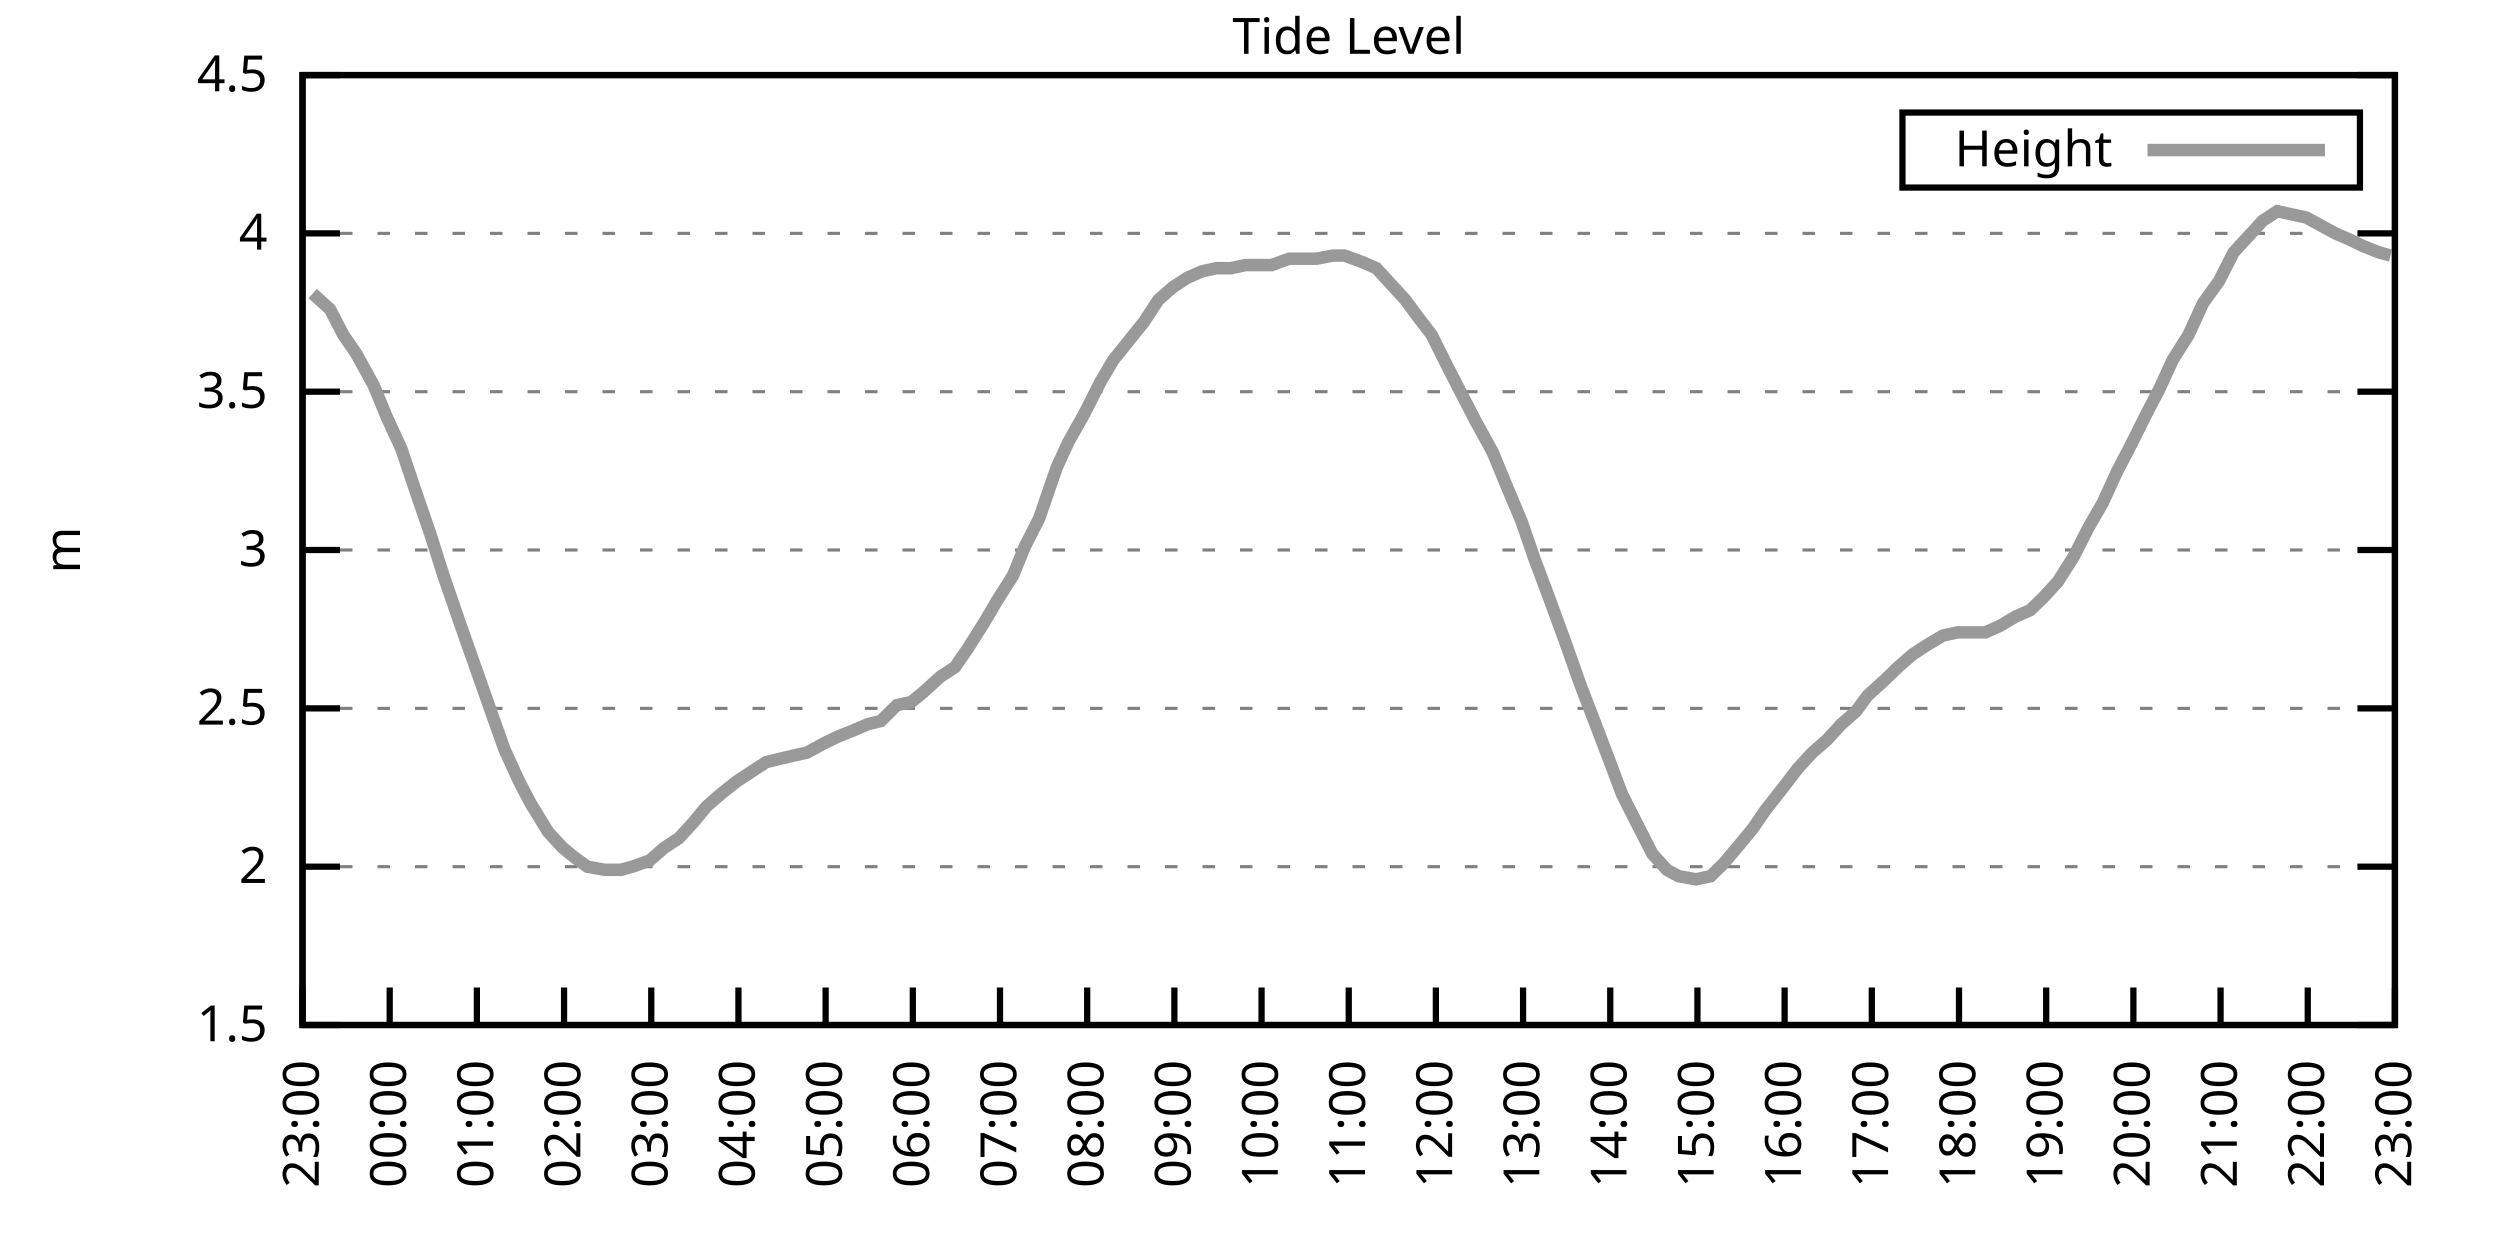
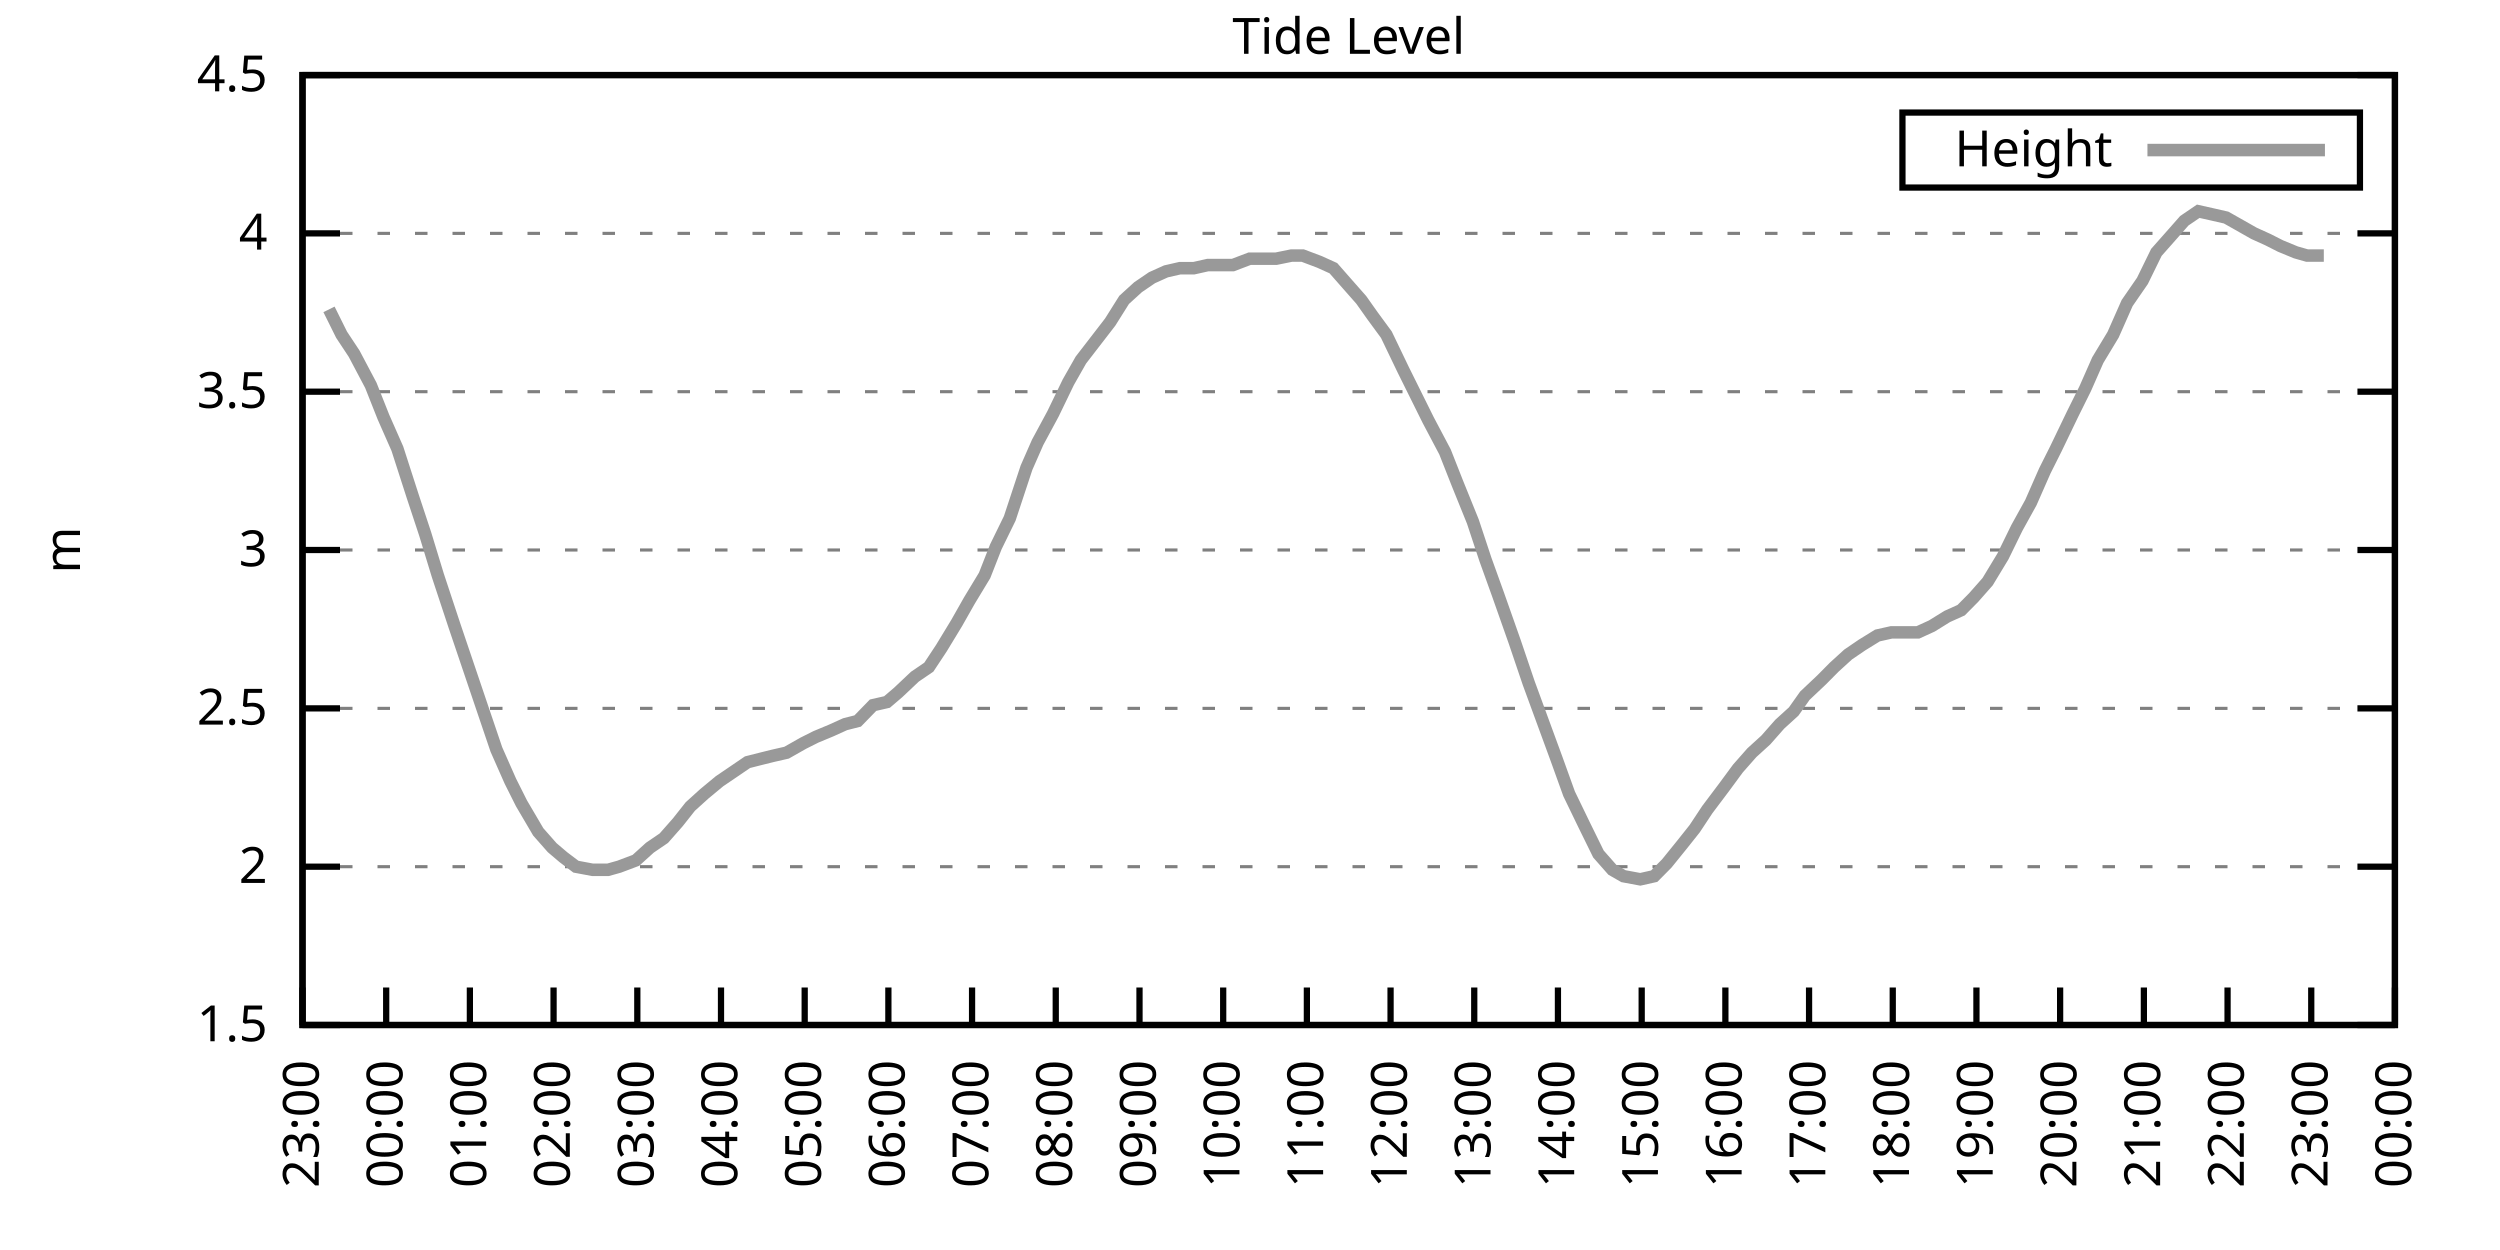
<svg xmlns="http://www.w3.org/2000/svg" xmlns:xlink="http://www.w3.org/1999/xlink" width="400" height="200" viewBox="0 0 400 200">
  <g id="gnuplot_canvas">
    <rect x="0" y="0" width="400" height="200" fill="none" />
    <defs>
      <circle id="gpDot" r="0.5" stroke-width="0.5" stroke="currentColor" />
      <path id="gpPt0" stroke-width="0.333" stroke="currentColor" d="M-1,0 h2 M0,-1 v2" />
      <path id="gpPt1" stroke-width="0.333" stroke="currentColor" d="M-1,-1 L1,1 M1,-1 L-1,1" />
      <path id="gpPt2" stroke-width="0.333" stroke="currentColor" d="M-1,0 L1,0 M0,-1 L0,1 M-1,-1 L1,1 M-1,1 L1,-1" />
      <rect id="gpPt3" stroke-width="0.333" stroke="currentColor" x="-1" y="-1" width="2" height="2" />
      <rect id="gpPt4" stroke-width="0.333" stroke="currentColor" fill="currentColor" x="-1" y="-1" width="2" height="2" />
      <circle id="gpPt5" stroke-width="0.333" stroke="currentColor" cx="0" cy="0" r="1" />
      <use xlink:href="#gpPt5" id="gpPt6" fill="currentColor" stroke="none" />
      <path id="gpPt7" stroke-width="0.333" stroke="currentColor" d="M0,-1.33 L-1.33,0.67 L1.33,0.67 z" />
      <use xlink:href="#gpPt7" id="gpPt8" fill="currentColor" stroke="none" />
      <use xlink:href="#gpPt7" id="gpPt9" stroke="currentColor" transform="rotate(180)" />
      <use xlink:href="#gpPt9" id="gpPt10" fill="currentColor" stroke="none" />
      <use xlink:href="#gpPt3" id="gpPt11" stroke="currentColor" transform="rotate(45)" />
      <use xlink:href="#gpPt11" id="gpPt12" fill="currentColor" stroke="none" />
      <path id="gpPt13" stroke-width="0.333" stroke="currentColor" d="M0,1.330 L1.265,0.411 L0.782,-1.067 L-0.782,-1.076 L-1.265,0.411 z" />
      <use xlink:href="#gpPt13" id="gpPt14" fill="currentColor" stroke="none" />
      <filter id="textbox" filterUnits="objectBoundingBox" x="0" y="0" height="1" width="1">
        <feFlood flood-color="white" flood-opacity="1" result="bgnd" />
        <feComposite in="SourceGraphic" in2="bgnd" operator="atop" />
      </filter>
      <filter id="greybox" filterUnits="objectBoundingBox" x="0" y="0" height="1" width="1">
        <feFlood flood-color="lightgrey" flood-opacity="1" result="grey" />
        <feComposite in="SourceGraphic" in2="grey" operator="atop" />
      </filter>
    </defs>
    <g fill="none" color="white" stroke="currentColor" stroke-width="1.00" stroke-linecap="butt" stroke-linejoin="miter">
</g>
    <g fill="none" color="black" stroke="currentColor" stroke-width="1.00" stroke-linecap="butt" stroke-linejoin="miter">
      <g stroke="none" shape-rendering="crispEdges">
        <polygon fill="rgb(255, 255, 255)" points="48.40,164.00 383.18,164.00 383.18,12.02 48.40,12.02 " />
      </g>
    </g>
    <g fill="none" color="black" stroke="currentColor" stroke-width="1.00" stroke-linecap="butt" stroke-linejoin="miter">
</g>
    <g fill="none" color="black" stroke="black" stroke-width="0.50" stroke-linecap="butt" stroke-linejoin="miter">
</g>
    <g fill="none" color="gray" stroke="currentColor" stroke-width="0.50" stroke-linecap="butt" stroke-linejoin="miter">
      <path stroke="gray" stroke-dasharray="2,4" class="gridline" d="M48.40,164.00 L383.19,164.00  " />
    </g>
    <g fill="none" color="gray" stroke="gray" stroke-width="1.00" stroke-linecap="butt" stroke-linejoin="miter">
</g>
    <g fill="none" color="black" stroke="currentColor" stroke-width="1.00" stroke-linecap="butt" stroke-linejoin="miter">
      <path stroke="black" d="M48.40,164.00 L54.40,164.00 M383.19,164.00 L377.19,164.00  " />
      <g transform="translate(42.80,166.60)" stroke="none" fill="black" font-family="Sans" font-size="8.00" text-anchor="end">
        <text>
          <tspan font-family="Sans"> 1.5</tspan>
        </text>
      </g>
    </g>
    <g fill="none" color="black" stroke="currentColor" stroke-width="1.00" stroke-linecap="butt" stroke-linejoin="miter">
</g>
    <g fill="none" color="black" stroke="black" stroke-width="0.50" stroke-linecap="butt" stroke-linejoin="miter">
</g>
    <g fill="none" color="gray" stroke="currentColor" stroke-width="0.50" stroke-linecap="butt" stroke-linejoin="miter">
      <path stroke="gray" stroke-dasharray="2,4" class="gridline" d="M48.40,138.67 L383.19,138.67  " />
    </g>
    <g fill="none" color="gray" stroke="gray" stroke-width="1.00" stroke-linecap="butt" stroke-linejoin="miter">
</g>
    <g fill="none" color="black" stroke="currentColor" stroke-width="1.00" stroke-linecap="butt" stroke-linejoin="miter">
      <path stroke="black" d="M48.40,138.67 L54.40,138.67 M383.19,138.67 L377.19,138.67  " />
      <g transform="translate(42.80,141.27)" stroke="none" fill="black" font-family="Sans" font-size="8.00" text-anchor="end">
        <text>
          <tspan font-family="Sans"> 2</tspan>
        </text>
      </g>
    </g>
    <g fill="none" color="black" stroke="currentColor" stroke-width="1.00" stroke-linecap="butt" stroke-linejoin="miter">
</g>
    <g fill="none" color="black" stroke="black" stroke-width="0.50" stroke-linecap="butt" stroke-linejoin="miter">
</g>
    <g fill="none" color="gray" stroke="currentColor" stroke-width="0.50" stroke-linecap="butt" stroke-linejoin="miter">
      <path stroke="gray" stroke-dasharray="2,4" class="gridline" d="M48.40,113.34 L383.19,113.34  " />
    </g>
    <g fill="none" color="gray" stroke="gray" stroke-width="1.00" stroke-linecap="butt" stroke-linejoin="miter">
</g>
    <g fill="none" color="black" stroke="currentColor" stroke-width="1.00" stroke-linecap="butt" stroke-linejoin="miter">
      <path stroke="black" d="M48.40,113.34 L54.40,113.34 M383.19,113.34 L377.19,113.34  " />
      <g transform="translate(42.80,115.94)" stroke="none" fill="black" font-family="Sans" font-size="8.00" text-anchor="end">
        <text>
          <tspan font-family="Sans"> 2.5</tspan>
        </text>
      </g>
    </g>
    <g fill="none" color="black" stroke="currentColor" stroke-width="1.00" stroke-linecap="butt" stroke-linejoin="miter">
</g>
    <g fill="none" color="black" stroke="black" stroke-width="0.50" stroke-linecap="butt" stroke-linejoin="miter">
</g>
    <g fill="none" color="gray" stroke="currentColor" stroke-width="0.50" stroke-linecap="butt" stroke-linejoin="miter">
      <path stroke="gray" stroke-dasharray="2,4" class="gridline" d="M48.40,88.00 L383.19,88.00  " />
    </g>
    <g fill="none" color="gray" stroke="gray" stroke-width="1.00" stroke-linecap="butt" stroke-linejoin="miter">
</g>
    <g fill="none" color="black" stroke="currentColor" stroke-width="1.00" stroke-linecap="butt" stroke-linejoin="miter">
      <path stroke="black" d="M48.40,88.00 L54.40,88.00 M383.19,88.00 L377.19,88.00  " />
      <g transform="translate(42.80,90.60)" stroke="none" fill="black" font-family="Sans" font-size="8.00" text-anchor="end">
        <text>
          <tspan font-family="Sans"> 3</tspan>
        </text>
      </g>
    </g>
    <g fill="none" color="black" stroke="currentColor" stroke-width="1.00" stroke-linecap="butt" stroke-linejoin="miter">
</g>
    <g fill="none" color="black" stroke="black" stroke-width="0.50" stroke-linecap="butt" stroke-linejoin="miter">
</g>
    <g fill="none" color="gray" stroke="currentColor" stroke-width="0.50" stroke-linecap="butt" stroke-linejoin="miter">
      <path stroke="gray" stroke-dasharray="2,4" class="gridline" d="M48.40,62.67 L383.19,62.67  " />
    </g>
    <g fill="none" color="gray" stroke="gray" stroke-width="1.00" stroke-linecap="butt" stroke-linejoin="miter">
</g>
    <g fill="none" color="black" stroke="currentColor" stroke-width="1.00" stroke-linecap="butt" stroke-linejoin="miter">
      <path stroke="black" d="M48.40,62.67 L54.40,62.67 M383.19,62.67 L377.19,62.67  " />
      <g transform="translate(42.80,65.27)" stroke="none" fill="black" font-family="Sans" font-size="8.00" text-anchor="end">
        <text>
          <tspan font-family="Sans"> 3.5</tspan>
        </text>
      </g>
    </g>
    <g fill="none" color="black" stroke="currentColor" stroke-width="1.00" stroke-linecap="butt" stroke-linejoin="miter">
</g>
    <g fill="none" color="black" stroke="black" stroke-width="0.50" stroke-linecap="butt" stroke-linejoin="miter">
</g>
    <g fill="none" color="gray" stroke="currentColor" stroke-width="0.50" stroke-linecap="butt" stroke-linejoin="miter">
      <path stroke="gray" stroke-dasharray="2,4" class="gridline" d="M48.40,37.34 L383.19,37.34  " />
    </g>
    <g fill="none" color="gray" stroke="gray" stroke-width="1.00" stroke-linecap="butt" stroke-linejoin="miter">
</g>
    <g fill="none" color="black" stroke="currentColor" stroke-width="1.00" stroke-linecap="butt" stroke-linejoin="miter">
      <path stroke="black" d="M48.40,37.34 L54.40,37.34 M383.19,37.34 L377.19,37.34  " />
      <g transform="translate(42.80,39.94)" stroke="none" fill="black" font-family="Sans" font-size="8.00" text-anchor="end">
        <text>
          <tspan font-family="Sans"> 4</tspan>
        </text>
      </g>
    </g>
    <g fill="none" color="black" stroke="currentColor" stroke-width="1.00" stroke-linecap="butt" stroke-linejoin="miter">
</g>
    <g fill="none" color="black" stroke="black" stroke-width="0.50" stroke-linecap="butt" stroke-linejoin="miter">
</g>
    <g fill="none" color="gray" stroke="currentColor" stroke-width="0.50" stroke-linecap="butt" stroke-linejoin="miter">
      <path stroke="gray" stroke-dasharray="2,4" class="gridline" d="M48.40,12.01 L383.19,12.01  " />
    </g>
    <g fill="none" color="gray" stroke="gray" stroke-width="1.00" stroke-linecap="butt" stroke-linejoin="miter">
</g>
    <g fill="none" color="black" stroke="currentColor" stroke-width="1.00" stroke-linecap="butt" stroke-linejoin="miter">
      <path stroke="black" d="M48.40,12.01 L54.40,12.01 M383.19,12.01 L377.19,12.01  " />
      <g transform="translate(42.80,14.61)" stroke="none" fill="black" font-family="Sans" font-size="8.00" text-anchor="end">
        <text>
          <tspan font-family="Sans"> 4.5</tspan>
        </text>
      </g>
    </g>
    <g fill="none" color="black" stroke="currentColor" stroke-width="1.00" stroke-linecap="butt" stroke-linejoin="miter">
      <path stroke="black" d="M48.40,164.00 L48.40,158.00  " />
      <g transform="translate(51.00,169.60) rotate(270.00)" stroke="none" fill="black" font-family="Sans" font-size="8.00" text-anchor="end">
        <text>
          <tspan font-family="Sans">23:00</tspan>
        </text>
      </g>
    </g>
    <g fill="none" color="black" stroke="currentColor" stroke-width="1.00" stroke-linecap="butt" stroke-linejoin="miter">
-       <path stroke="black" d="M62.35,164.00 L62.35,158.00  " />
-       <g transform="translate(64.95,169.60) rotate(270.00)" stroke="none" fill="black" font-family="Sans" font-size="8.00" text-anchor="end">
+       <path stroke="black" d="M61.79,164.00 L61.79,158.00  " />
+       <g transform="translate(64.39,169.60) rotate(270.00)" stroke="none" fill="black" font-family="Sans" font-size="8.00" text-anchor="end">
        <text>
          <tspan font-family="Sans">00:00</tspan>
        </text>
      </g>
    </g>
    <g fill="none" color="black" stroke="currentColor" stroke-width="1.00" stroke-linecap="butt" stroke-linejoin="miter">
-       <path stroke="black" d="M76.30,164.00 L76.30,158.00  " />
-       <g transform="translate(78.90,169.60) rotate(270.00)" stroke="none" fill="black" font-family="Sans" font-size="8.00" text-anchor="end">
+       <path stroke="black" d="M75.18,164.00 L75.18,158.00  " />
+       <g transform="translate(77.78,169.60) rotate(270.00)" stroke="none" fill="black" font-family="Sans" font-size="8.00" text-anchor="end">
        <text>
          <tspan font-family="Sans">01:00</tspan>
        </text>
      </g>
    </g>
    <g fill="none" color="black" stroke="currentColor" stroke-width="1.00" stroke-linecap="butt" stroke-linejoin="miter">
-       <path stroke="black" d="M90.25,164.00 L90.25,158.00  " />
-       <g transform="translate(92.85,169.60) rotate(270.00)" stroke="none" fill="black" font-family="Sans" font-size="8.00" text-anchor="end">
+       <path stroke="black" d="M88.57,164.00 L88.57,158.00  " />
+       <g transform="translate(91.17,169.60) rotate(270.00)" stroke="none" fill="black" font-family="Sans" font-size="8.00" text-anchor="end">
        <text>
          <tspan font-family="Sans">02:00</tspan>
        </text>
      </g>
    </g>
    <g fill="none" color="black" stroke="currentColor" stroke-width="1.00" stroke-linecap="butt" stroke-linejoin="miter">
-       <path stroke="black" d="M104.20,164.00 L104.20,158.00  " />
-       <g transform="translate(106.80,169.60) rotate(270.00)" stroke="none" fill="black" font-family="Sans" font-size="8.00" text-anchor="end">
+       <path stroke="black" d="M101.97,164.00 L101.97,158.00  " />
+       <g transform="translate(104.57,169.60) rotate(270.00)" stroke="none" fill="black" font-family="Sans" font-size="8.00" text-anchor="end">
        <text>
          <tspan font-family="Sans">03:00</tspan>
        </text>
      </g>
    </g>
    <g fill="none" color="black" stroke="currentColor" stroke-width="1.00" stroke-linecap="butt" stroke-linejoin="miter">
-       <path stroke="black" d="M118.15,164.00 L118.15,158.00  " />
-       <g transform="translate(120.75,169.60) rotate(270.00)" stroke="none" fill="black" font-family="Sans" font-size="8.00" text-anchor="end">
+       <path stroke="black" d="M115.36,164.00 L115.36,158.00  " />
+       <g transform="translate(117.96,169.60) rotate(270.00)" stroke="none" fill="black" font-family="Sans" font-size="8.00" text-anchor="end">
        <text>
          <tspan font-family="Sans">04:00</tspan>
        </text>
      </g>
    </g>
    <g fill="none" color="black" stroke="currentColor" stroke-width="1.00" stroke-linecap="butt" stroke-linejoin="miter">
-       <path stroke="black" d="M132.10,164.00 L132.10,158.00  " />
-       <g transform="translate(134.70,169.60) rotate(270.00)" stroke="none" fill="black" font-family="Sans" font-size="8.00" text-anchor="end">
+       <path stroke="black" d="M128.75,164.00 L128.75,158.00  " />
+       <g transform="translate(131.35,169.60) rotate(270.00)" stroke="none" fill="black" font-family="Sans" font-size="8.00" text-anchor="end">
        <text>
          <tspan font-family="Sans">05:00</tspan>
        </text>
      </g>
    </g>
    <g fill="none" color="black" stroke="currentColor" stroke-width="1.00" stroke-linecap="butt" stroke-linejoin="miter">
-       <path stroke="black" d="M146.05,164.00 L146.05,158.00  " />
-       <g transform="translate(148.65,169.60) rotate(270.00)" stroke="none" fill="black" font-family="Sans" font-size="8.00" text-anchor="end">
+       <path stroke="black" d="M142.14,164.00 L142.14,158.00  " />
+       <g transform="translate(144.74,169.60) rotate(270.00)" stroke="none" fill="black" font-family="Sans" font-size="8.00" text-anchor="end">
        <text>
          <tspan font-family="Sans">06:00</tspan>
        </text>
      </g>
    </g>
    <g fill="none" color="black" stroke="currentColor" stroke-width="1.00" stroke-linecap="butt" stroke-linejoin="miter">
-       <path stroke="black" d="M160.00,164.00 L160.00,158.00  " />
-       <g transform="translate(162.60,169.60) rotate(270.00)" stroke="none" fill="black" font-family="Sans" font-size="8.00" text-anchor="end">
+       <path stroke="black" d="M155.53,164.00 L155.53,158.00  " />
+       <g transform="translate(158.13,169.60) rotate(270.00)" stroke="none" fill="black" font-family="Sans" font-size="8.00" text-anchor="end">
        <text>
          <tspan font-family="Sans">07:00</tspan>
        </text>
      </g>
    </g>
    <g fill="none" color="black" stroke="currentColor" stroke-width="1.00" stroke-linecap="butt" stroke-linejoin="miter">
-       <path stroke="black" d="M173.95,164.00 L173.95,158.00  " />
-       <g transform="translate(176.55,169.60) rotate(270.00)" stroke="none" fill="black" font-family="Sans" font-size="8.00" text-anchor="end">
+       <path stroke="black" d="M168.92,164.00 L168.92,158.00  " />
+       <g transform="translate(171.52,169.60) rotate(270.00)" stroke="none" fill="black" font-family="Sans" font-size="8.00" text-anchor="end">
        <text>
          <tspan font-family="Sans">08:00</tspan>
        </text>
      </g>
    </g>
    <g fill="none" color="black" stroke="currentColor" stroke-width="1.00" stroke-linecap="butt" stroke-linejoin="miter">
-       <path stroke="black" d="M187.90,164.00 L187.90,158.00  " />
-       <g transform="translate(190.50,169.60) rotate(270.00)" stroke="none" fill="black" font-family="Sans" font-size="8.00" text-anchor="end">
+       <path stroke="black" d="M182.32,164.00 L182.32,158.00  " />
+       <g transform="translate(184.92,169.60) rotate(270.00)" stroke="none" fill="black" font-family="Sans" font-size="8.00" text-anchor="end">
        <text>
          <tspan font-family="Sans">09:00</tspan>
        </text>
      </g>
    </g>
    <g fill="none" color="black" stroke="currentColor" stroke-width="1.00" stroke-linecap="butt" stroke-linejoin="miter">
-       <path stroke="black" d="M201.85,164.00 L201.85,158.00  " />
-       <g transform="translate(204.45,169.60) rotate(270.00)" stroke="none" fill="black" font-family="Sans" font-size="8.00" text-anchor="end">
+       <path stroke="black" d="M195.71,164.00 L195.71,158.00  " />
+       <g transform="translate(198.31,169.60) rotate(270.00)" stroke="none" fill="black" font-family="Sans" font-size="8.00" text-anchor="end">
        <text>
          <tspan font-family="Sans">10:00</tspan>
        </text>
      </g>
    </g>
    <g fill="none" color="black" stroke="currentColor" stroke-width="1.00" stroke-linecap="butt" stroke-linejoin="miter">
-       <path stroke="black" d="M215.80,164.00 L215.80,158.00  " />
-       <g transform="translate(218.40,169.60) rotate(270.00)" stroke="none" fill="black" font-family="Sans" font-size="8.00" text-anchor="end">
+       <path stroke="black" d="M209.10,164.00 L209.10,158.00  " />
+       <g transform="translate(211.70,169.60) rotate(270.00)" stroke="none" fill="black" font-family="Sans" font-size="8.00" text-anchor="end">
        <text>
          <tspan font-family="Sans">11:00</tspan>
        </text>
      </g>
    </g>
    <g fill="none" color="black" stroke="currentColor" stroke-width="1.00" stroke-linecap="butt" stroke-linejoin="miter">
-       <path stroke="black" d="M229.74,164.00 L229.74,158.00  " />
-       <g transform="translate(232.34,169.60) rotate(270.00)" stroke="none" fill="black" font-family="Sans" font-size="8.00" text-anchor="end">
+       <path stroke="black" d="M222.49,164.00 L222.49,158.00  " />
+       <g transform="translate(225.09,169.60) rotate(270.00)" stroke="none" fill="black" font-family="Sans" font-size="8.00" text-anchor="end">
        <text>
          <tspan font-family="Sans">12:00</tspan>
        </text>
      </g>
    </g>
    <g fill="none" color="black" stroke="currentColor" stroke-width="1.00" stroke-linecap="butt" stroke-linejoin="miter">
-       <path stroke="black" d="M243.69,164.00 L243.69,158.00  " />
-       <g transform="translate(246.29,169.60) rotate(270.00)" stroke="none" fill="black" font-family="Sans" font-size="8.00" text-anchor="end">
+       <path stroke="black" d="M235.88,164.00 L235.88,158.00  " />
+       <g transform="translate(238.48,169.60) rotate(270.00)" stroke="none" fill="black" font-family="Sans" font-size="8.00" text-anchor="end">
        <text>
          <tspan font-family="Sans">13:00</tspan>
        </text>
      </g>
    </g>
    <g fill="none" color="black" stroke="currentColor" stroke-width="1.00" stroke-linecap="butt" stroke-linejoin="miter">
-       <path stroke="black" d="M257.64,164.00 L257.64,158.00  " />
-       <g transform="translate(260.24,169.60) rotate(270.00)" stroke="none" fill="black" font-family="Sans" font-size="8.00" text-anchor="end">
+       <path stroke="black" d="M249.27,164.00 L249.27,158.00  " />
+       <g transform="translate(251.87,169.60) rotate(270.00)" stroke="none" fill="black" font-family="Sans" font-size="8.00" text-anchor="end">
        <text>
          <tspan font-family="Sans">14:00</tspan>
        </text>
      </g>
    </g>
    <g fill="none" color="black" stroke="currentColor" stroke-width="1.00" stroke-linecap="butt" stroke-linejoin="miter">
-       <path stroke="black" d="M271.59,164.00 L271.59,158.00  " />
-       <g transform="translate(274.19,169.60) rotate(270.00)" stroke="none" fill="black" font-family="Sans" font-size="8.00" text-anchor="end">
+       <path stroke="black" d="M262.67,164.00 L262.67,158.00  " />
+       <g transform="translate(265.27,169.60) rotate(270.00)" stroke="none" fill="black" font-family="Sans" font-size="8.00" text-anchor="end">
        <text>
          <tspan font-family="Sans">15:00</tspan>
        </text>
      </g>
    </g>
    <g fill="none" color="black" stroke="currentColor" stroke-width="1.00" stroke-linecap="butt" stroke-linejoin="miter">
-       <path stroke="black" d="M285.54,164.00 L285.54,158.00  " />
-       <g transform="translate(288.14,169.60) rotate(270.00)" stroke="none" fill="black" font-family="Sans" font-size="8.00" text-anchor="end">
+       <path stroke="black" d="M276.06,164.00 L276.06,158.00  " />
+       <g transform="translate(278.66,169.60) rotate(270.00)" stroke="none" fill="black" font-family="Sans" font-size="8.00" text-anchor="end">
        <text>
          <tspan font-family="Sans">16:00</tspan>
        </text>
      </g>
    </g>
    <g fill="none" color="black" stroke="currentColor" stroke-width="1.00" stroke-linecap="butt" stroke-linejoin="miter">
-       <path stroke="black" d="M299.49,164.00 L299.49,158.00  " />
-       <g transform="translate(302.09,169.60) rotate(270.00)" stroke="none" fill="black" font-family="Sans" font-size="8.00" text-anchor="end">
+       <path stroke="black" d="M289.45,164.00 L289.45,158.00  " />
+       <g transform="translate(292.05,169.60) rotate(270.00)" stroke="none" fill="black" font-family="Sans" font-size="8.00" text-anchor="end">
        <text>
          <tspan font-family="Sans">17:00</tspan>
        </text>
      </g>
    </g>
    <g fill="none" color="black" stroke="currentColor" stroke-width="1.00" stroke-linecap="butt" stroke-linejoin="miter">
-       <path stroke="black" d="M313.44,164.00 L313.44,158.00  " />
-       <g transform="translate(316.04,169.60) rotate(270.00)" stroke="none" fill="black" font-family="Sans" font-size="8.00" text-anchor="end">
+       <path stroke="black" d="M302.84,164.00 L302.84,158.00  " />
+       <g transform="translate(305.44,169.60) rotate(270.00)" stroke="none" fill="black" font-family="Sans" font-size="8.00" text-anchor="end">
        <text>
          <tspan font-family="Sans">18:00</tspan>
        </text>
      </g>
    </g>
    <g fill="none" color="black" stroke="currentColor" stroke-width="1.00" stroke-linecap="butt" stroke-linejoin="miter">
-       <path stroke="black" d="M327.39,164.00 L327.39,158.00  " />
-       <g transform="translate(329.99,169.60) rotate(270.00)" stroke="none" fill="black" font-family="Sans" font-size="8.00" text-anchor="end">
+       <path stroke="black" d="M316.23,164.00 L316.23,158.00  " />
+       <g transform="translate(318.83,169.60) rotate(270.00)" stroke="none" fill="black" font-family="Sans" font-size="8.00" text-anchor="end">
        <text>
          <tspan font-family="Sans">19:00</tspan>
        </text>
      </g>
    </g>
    <g fill="none" color="black" stroke="currentColor" stroke-width="1.00" stroke-linecap="butt" stroke-linejoin="miter">
-       <path stroke="black" d="M341.34,164.00 L341.34,158.00  " />
-       <g transform="translate(343.94,169.60) rotate(270.00)" stroke="none" fill="black" font-family="Sans" font-size="8.00" text-anchor="end">
+       <path stroke="black" d="M329.62,164.00 L329.62,158.00  " />
+       <g transform="translate(332.22,169.60) rotate(270.00)" stroke="none" fill="black" font-family="Sans" font-size="8.00" text-anchor="end">
        <text>
          <tspan font-family="Sans">20:00</tspan>
        </text>
      </g>
    </g>
    <g fill="none" color="black" stroke="currentColor" stroke-width="1.00" stroke-linecap="butt" stroke-linejoin="miter">
-       <path stroke="black" d="M355.29,164.00 L355.29,158.00  " />
-       <g transform="translate(357.89,169.60) rotate(270.00)" stroke="none" fill="black" font-family="Sans" font-size="8.00" text-anchor="end">
+       <path stroke="black" d="M343.02,164.00 L343.02,158.00  " />
+       <g transform="translate(345.62,169.60) rotate(270.00)" stroke="none" fill="black" font-family="Sans" font-size="8.00" text-anchor="end">
        <text>
          <tspan font-family="Sans">21:00</tspan>
        </text>
      </g>
    </g>
    <g fill="none" color="black" stroke="currentColor" stroke-width="1.00" stroke-linecap="butt" stroke-linejoin="miter">
-       <path stroke="black" d="M369.24,164.00 L369.24,158.00  " />
-       <g transform="translate(371.84,169.60) rotate(270.00)" stroke="none" fill="black" font-family="Sans" font-size="8.00" text-anchor="end">
+       <path stroke="black" d="M356.41,164.00 L356.41,158.00  " />
+       <g transform="translate(359.01,169.60) rotate(270.00)" stroke="none" fill="black" font-family="Sans" font-size="8.00" text-anchor="end">
        <text>
          <tspan font-family="Sans">22:00</tspan>
+         </text>
+       </g>
+     </g>
+     <g fill="none" color="black" stroke="currentColor" stroke-width="1.00" stroke-linecap="butt" stroke-linejoin="miter">
+       <path stroke="black" d="M369.80,164.00 L369.80,158.00  " />
+       <g transform="translate(372.40,169.60) rotate(270.00)" stroke="none" fill="black" font-family="Sans" font-size="8.00" text-anchor="end">
+         <text>
+           <tspan font-family="Sans">23:00</tspan>
        </text>
      </g>
    </g>
    <g fill="none" color="black" stroke="currentColor" stroke-width="1.00" stroke-linecap="butt" stroke-linejoin="miter">
      <path stroke="black" d="M383.19,164.00 L383.19,158.00  " />
      <g transform="translate(385.79,169.60) rotate(270.00)" stroke="none" fill="black" font-family="Sans" font-size="8.00" text-anchor="end">
        <text>
-           <tspan font-family="Sans">23:00</tspan>
+           <tspan font-family="Sans">00:00</tspan>
        </text>
      </g>
    </g>
    <g fill="none" color="black" stroke="currentColor" stroke-width="1.00" stroke-linecap="butt" stroke-linejoin="miter">
</g>
    <g fill="none" color="black" stroke="currentColor" stroke-width="1.00" stroke-linecap="butt" stroke-linejoin="miter">
      <path stroke="black" d="M48.40,12.01 L48.40,164.00 L383.19,164.00 L383.19,12.01 L48.40,12.01 Z  " />
    </g>
    <g fill="none" color="black" stroke="currentColor" stroke-width="1.00" stroke-linecap="butt" stroke-linejoin="miter">
</g>
    <g fill="none" color="black" stroke="currentColor" stroke-width="1.00" stroke-linecap="butt" stroke-linejoin="miter">
      <path stroke="black" d="M304.39,30.01 L304.39,18.01 L377.59,18.01 L377.59,30.01 L304.39,30.01 Z  " />
    </g>
    <g id="Tide_level_plot_1">
      <g fill="none" color="white" stroke="black" stroke-width="2.00" stroke-linecap="butt" stroke-linejoin="miter">
</g>
      <g fill="none" color="black" stroke="currentColor" stroke-width="2.00" stroke-linecap="butt" stroke-linejoin="miter">
        <g transform="translate(337.99,26.61)" stroke="none" fill="black" font-family="Sans" font-size="8.00" text-anchor="end">
          <text>
            <tspan font-family="Sans">Height</tspan>
          </text>
        </g>
      </g>
      <g fill="none" color="black" stroke="currentColor" stroke-width="2.00" stroke-linecap="butt" stroke-linejoin="miter">
-         <path stroke="rgb(153, 153, 153)" d="M343.59,24.01 L371.99,24.01 M50.03,46.97 L52.82,49.50 L54.91,53.55 L57.00,56.59 L59.79,61.66 L61.88,66.73   L64.21,71.79 L66.77,79.39 L68.86,85.47 L70.95,92.06 L73.74,100.16 L76.07,106.75 L78.39,113.34 L80.72,119.92   L83.04,124.99 L84.90,128.54 L87.69,133.10 L90.02,135.63 L91.88,137.15 L93.97,138.67 L96.76,139.17 L99.32,139.17   L101.18,138.67 L103.97,137.66 L106.29,135.63 L108.62,134.11 L110.94,131.58 L113.03,129.04 L115.36,127.02 L117.92,124.99   L120.24,123.47 L122.57,121.95 L124.66,121.44 L126.75,120.94 L129.08,120.43 L131.87,118.91 L133.96,117.90 L136.51,116.88   L138.84,115.87 L140.93,115.36 L143.49,112.83 L145.81,112.32 L147.67,110.80 L150.46,108.27 L152.79,106.75 L154.88,103.71   L157.44,99.66 L159.53,96.11 L162.09,92.06 L163.95,87.50 L166.27,82.94 L169.06,74.83 L170.92,70.78 L173.48,66.22   L176.04,61.15 L178.13,57.61 L183.01,51.53 L185.34,47.98 L187.66,45.95 L189.99,44.43 L192.31,43.42 L194.64,42.91   L196.96,42.91 L199.29,42.41 L201.38,42.41 L203.47,42.41 L206.26,41.39 L208.36,41.39 L210.68,41.39 L213.24,40.89   L215.10,40.89 L217.89,41.90 L220.21,42.91 L222.54,45.45 L224.86,47.98 L226.72,50.51 L229.05,53.55 L231.84,59.13   L233.93,63.18 L236.02,67.23 L238.81,72.30 L240.90,77.37 L243.46,83.45 L245.55,89.52 L247.65,95.10 L250.44,102.70   L252.76,109.28 L255.09,115.36 L257.41,121.44 L259.50,127.02 L262.06,132.08 L264.39,136.64 L266.71,139.17 L268.57,140.19   L271.36,140.69 L273.69,140.19 L275.78,138.16 L278.34,135.12 L280.43,132.59 L282.52,129.55 L285.31,126.00 L287.64,122.96   L289.96,120.43 L292.29,118.40 L294.61,115.87 L296.94,113.84 L298.80,111.31 L301.58,108.78 L303.68,106.75 L306.00,104.72   L308.33,103.20 L310.88,101.68 L313.21,101.18 L315.53,101.18 L317.63,101.18 L319.95,100.16 L322.51,98.64 L324.83,97.63   L326.93,95.60 L329.25,93.07 L331.81,89.02 L334.13,84.46 L336.46,80.41 L338.78,75.34 L340.64,71.79 L343.43,66.22   L345.53,62.17 L347.62,57.61 L350.18,53.55 L352.50,48.49 L355.06,44.94 L357.38,40.38 L359.71,37.85 L362.03,35.32   L364.36,33.80 L366.68,34.30 L369.01,34.81 L370.87,35.82 L373.66,37.34 L375.98,38.35 L378.08,39.37 L380.63,40.38   L382.49,40.89  " />
+         <path stroke="rgb(153, 153, 153)" d="M343.59,24.01 L371.99,24.01 M52.64,49.50 L54.65,53.55 L56.66,56.59 L59.34,61.66 L61.35,66.73 L63.58,71.79   L66.03,79.39 L68.04,85.47 L70.05,92.06 L72.73,100.16 L74.96,106.75 L77.19,113.34 L79.42,119.92 L81.66,124.99   L83.44,128.54 L86.12,133.10 L88.35,135.63 L90.14,137.15 L92.15,138.67 L94.82,139.17 L97.28,139.17 L99.06,138.67   L101.74,137.66 L103.98,135.63 L106.21,134.11 L108.44,131.58 L110.45,129.04 L112.68,127.02 L115.13,124.99 L117.37,123.47   L119.60,121.95 L121.61,121.44 L123.62,120.94 L125.85,120.43 L128.53,118.91 L130.54,117.90 L132.99,116.88 L135.22,115.87   L137.23,115.36 L139.69,112.83 L141.92,112.32 L143.70,110.80 L146.38,108.27 L148.61,106.75 L150.62,103.71 L153.08,99.66   L155.09,96.11 L157.54,92.06 L159.33,87.50 L161.56,82.94 L164.24,74.83 L166.02,70.78 L168.48,66.22 L170.93,61.15   L172.94,57.61 L177.63,51.53 L179.86,47.98 L182.09,45.95 L184.32,44.43 L186.56,43.42 L188.79,42.91 L191.02,42.91   L193.25,42.41 L195.26,42.41 L197.27,42.41 L199.95,41.39 L201.96,41.39 L204.19,41.39 L206.64,40.89 L208.43,40.89   L211.11,41.90 L213.34,42.91 L215.57,45.45 L217.80,47.98 L219.59,50.51 L221.82,53.55 L224.50,59.13 L226.51,63.18   L228.52,67.23 L231.20,72.30 L233.20,77.37 L235.66,83.45 L237.67,89.52 L239.68,95.10 L242.36,102.70 L244.59,109.28   L246.82,115.36 L249.05,121.44 L251.06,127.02 L253.51,132.08 L255.75,136.64 L257.98,139.17 L259.76,140.19 L262.44,140.69   L264.67,140.19 L266.68,138.16 L269.14,135.12 L271.15,132.59 L273.16,129.55 L275.83,126.00 L278.07,122.96 L280.30,120.43   L282.53,118.40 L284.76,115.87 L286.99,113.84 L288.78,111.31 L291.46,108.78 L293.47,106.75 L295.70,104.72 L297.93,103.20   L300.39,101.68 L302.62,101.18 L304.85,101.18 L306.86,101.18 L309.09,100.16 L311.54,98.64 L313.78,97.63 L315.79,95.60   L318.02,93.07 L320.47,89.02 L322.70,84.46 L324.94,80.41 L327.17,75.34 L328.95,71.79 L331.63,66.22 L333.64,62.17   L335.65,57.61 L338.10,53.55 L340.34,48.49 L342.79,44.94 L345.02,40.38 L347.26,37.85 L349.49,35.32 L351.72,33.80   L353.95,34.30 L356.18,34.81 L357.97,35.82 L360.65,37.34 L362.88,38.35 L364.89,39.37 L367.34,40.38 L369.13,40.89   L371.81,40.89  " />
      </g>
    </g>
    <g fill="none" color="black" stroke="currentColor" stroke-width="2.00" stroke-linecap="butt" stroke-linejoin="miter">
</g>
    <g fill="none" color="black" stroke="black" stroke-width="1.00" stroke-linecap="butt" stroke-linejoin="miter">
</g>
    <g fill="none" color="black" stroke="currentColor" stroke-width="1.00" stroke-linecap="butt" stroke-linejoin="miter">
      <path stroke="black" d="M48.40,12.01 L48.40,164.00 L383.19,164.00 L383.19,12.01 L48.40,12.01 Z  " />
      <g transform="translate(12.80,88.01) rotate(270.00)" stroke="none" fill="black" font-family="Sans" font-size="8.00" text-anchor="middle">
        <text>
          <tspan font-family="Sans">m</tspan>
        </text>
      </g>
    </g>
    <g fill="none" color="black" stroke="currentColor" stroke-width="1.00" stroke-linecap="butt" stroke-linejoin="miter">
</g>
    <g fill="none" color="black" stroke="currentColor" stroke-width="1.00" stroke-linecap="butt" stroke-linejoin="miter">
      <g transform="translate(215.79,8.61)" stroke="none" fill="black" font-family="Sans" font-size="8.00" text-anchor="middle">
        <text>
          <tspan font-family="Sans">Tide Level</tspan>
        </text>
      </g>
    </g>
    <g fill="none" color="black" stroke="currentColor" stroke-width="1.00" stroke-linecap="butt" stroke-linejoin="miter">
</g>
  </g>
</svg>
